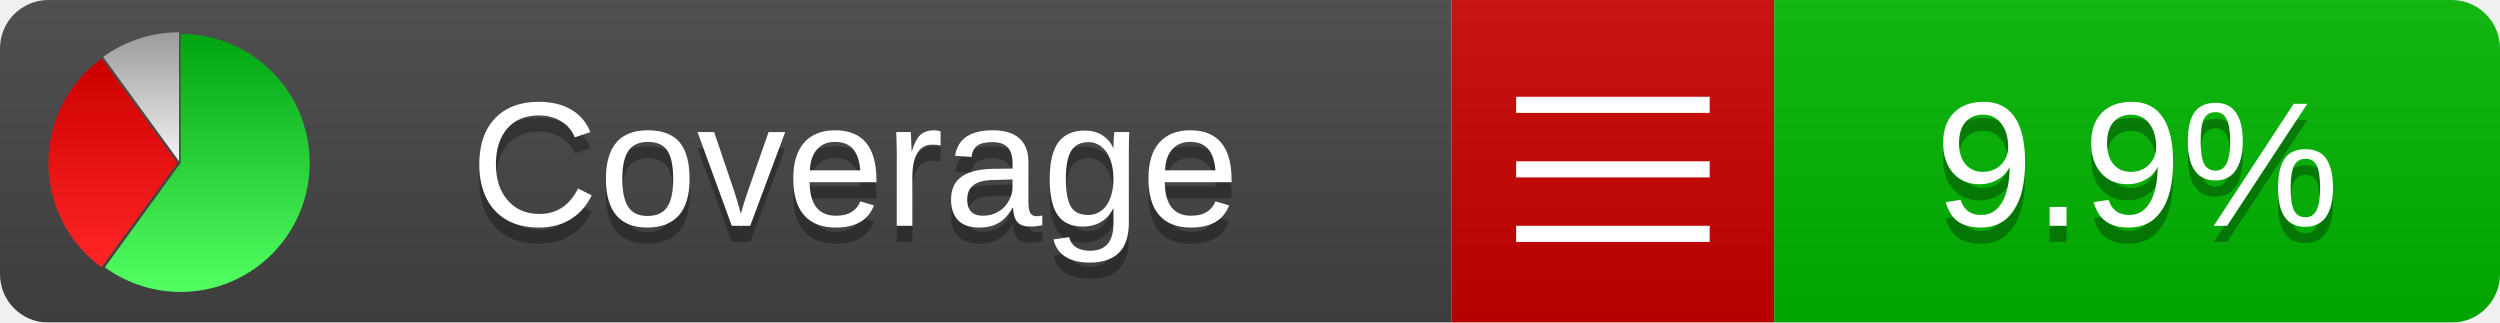
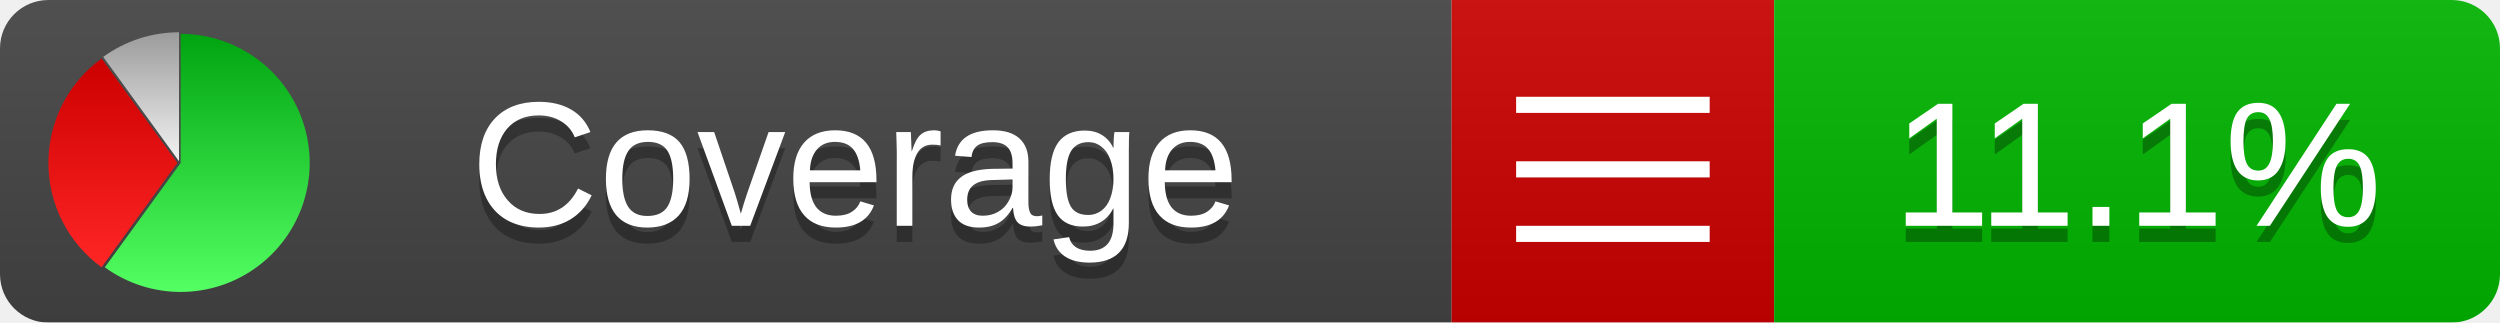
<svg xmlns="http://www.w3.org/2000/svg" xmlns:xlink="http://www.w3.org/1999/xlink" width="155" height="20">
  <style type="text/css">
          
            @keyframes fadeout {
              0 % { visibility: visible; opacity: 1; }
              40% { visibility: visible; opacity: 1; }
              50% { visibility: hidden; opacity: 0; }
              90% { visibility: hidden; opacity: 0; }
              100% { visibility: visible; opacity: 1; }
            }
            @keyframes fadein {
              0% { visibility: hidden; opacity: 0; }
              40% { visibility: hidden; opacity: 0; }
              50% { visibility: visible; opacity: 1; }
              90% { visibility: visible; opacity: 1; }
              100% { visibility: hidden; opacity: 0; }
            }
            .linecoverage {
                animation-duration: 10s;
                animation-name: fadeout;
                animation-iteration-count: infinite;
            }
            .branchcoverage {
                animation-duration: 10s;
                animation-name: fadein;
                animation-iteration-count: infinite;
            }
          
    </style>
  <defs>
    <linearGradient id="gradient" x2="0" y2="100%">
      <stop offset="0" stop-color="#bbb" stop-opacity=".1" />
      <stop offset="1" stop-opacity=".1" />
    </linearGradient>
    <linearGradient id="green" x2="0" y2="100%">
      <stop offset="0" stop-color="#00A410" />
      <stop offset="1" stop-color="#53FF63" />
    </linearGradient>
    <linearGradient id="red" x2="0" y2="100%">
      <stop offset="0" stop-color="#C00" />
      <stop offset="1" stop-color="#FF2525" />
    </linearGradient>
    <linearGradient id="gray" x2="0" y2="100%">
      <stop offset="0" stop-color="#9B9B9B" />
      <stop offset="1" stop-color="#F3F3F3" />
    </linearGradient>
    <mask id="mask">
      <rect width="155" height="20" rx="3" fill="#fff" />
    </mask>
    <g id="icon">
      <path style="fill:url(#green);" d="M205,202.5 l0,-200 a200,200 0 1,1 -117.558,361.803 z" />
      <path style="fill:url(#red);" d="M200,202.5 l-117.558,161.803 a200,200 0 0,1 0,-323.607 z" />
      <path style="fill:url(#gray);" d="M202.5,200 l-117.558,-161.803 a200,200 0 0,1 117.558,-38.196 z" />
    </g>
  </defs>
  <g mask="url(#mask)">
    <rect x="0" y="0" width="90" height="20" fill="#444" />
    <rect x="90" y="0" width="20" height="20" fill="#c00" />
    <rect x="110" y="0" width="45" height="20" fill="#00B600" />
    <rect x="0" y="0" width="155" height="20" fill="url(#gradient)" />
  </g>
  <g>
    <path class="" stroke="#fff" d="M94 6.5 h12 M94 10.5 h12 M94 14.5 h12" />
  </g>
  <g fill="#fff" text-anchor="middle" font-family="Verdana,Arial,Geneva,sans-serif" font-size="11">
    <a xlink:href="https://github.com/danielpalme/ReportGenerator" target="_top">
      <use xlink:href="#icon" transform="translate(3,2) scale(.04)" />
    </a>
    <text x="53" y="15" fill="#010101" fill-opacity=".3">Coverage</text>
    <text x="53" y="14" fill="#fff">Coverage</text>
-     <text class="" x="132.5" y="15" fill="#010101" fill-opacity=".3">9.9%</text>
-     <text class="" x="132.5" y="14">9.9%</text>
+     <text class="" x="132.5" y="15" fill="#010101" fill-opacity=".3">11.1%</text>
+     <text class="" x="132.5" y="14">11.1%</text>
  </g>
  <g>
    <rect class="" x="90" y="0" width="65" height="20" fill-opacity="0" />
  </g>
</svg>
